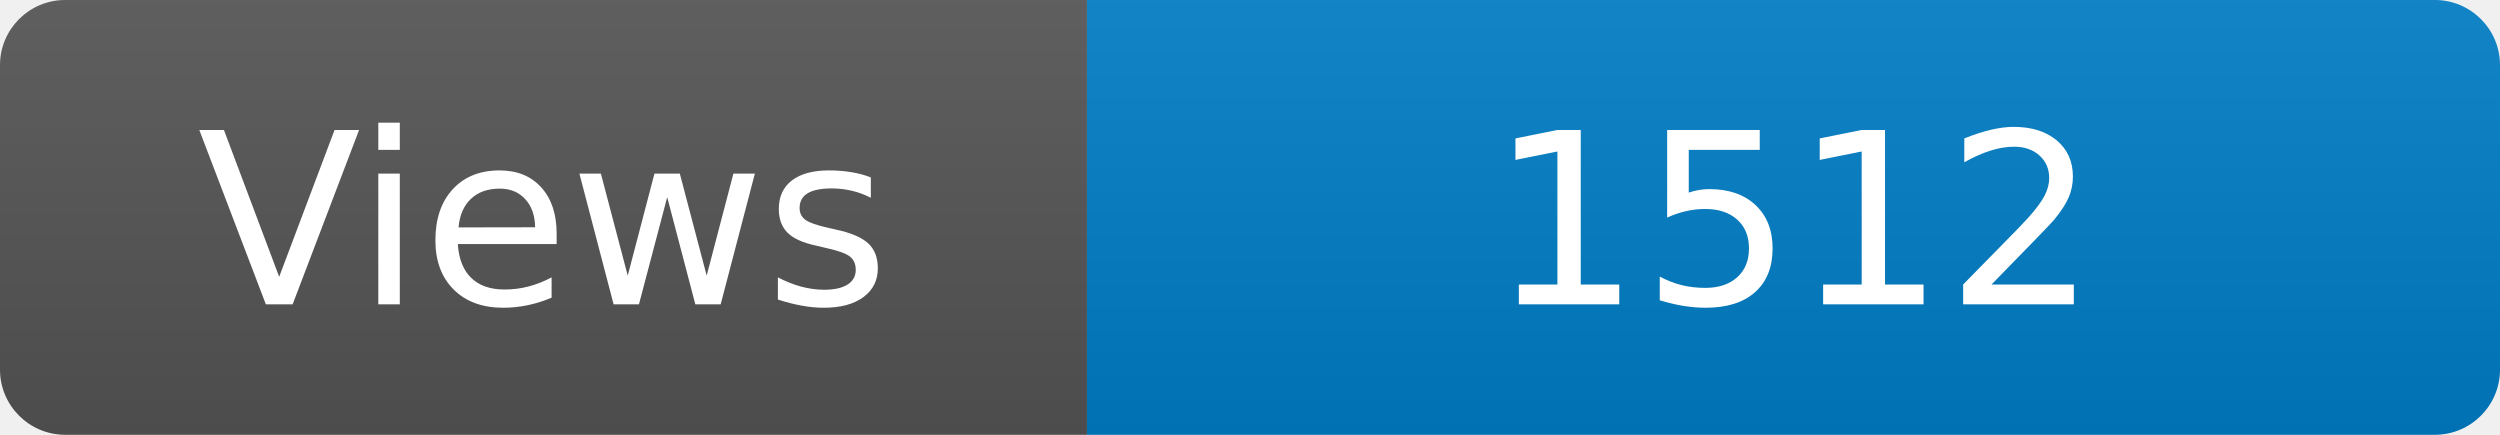
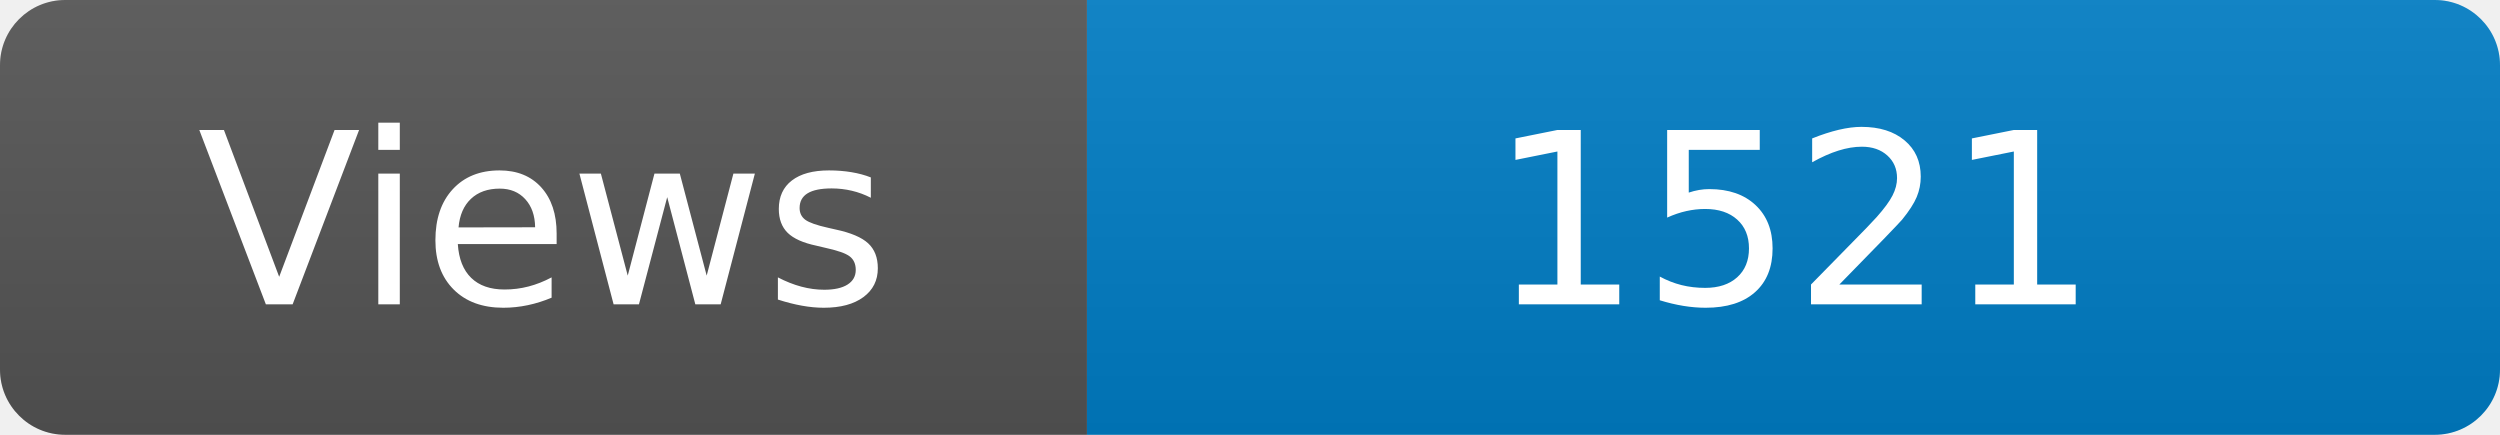
<svg xmlns="http://www.w3.org/2000/svg" width="115" height="20" role="img" aria-label="Maintained?: yes">
  <linearGradient id="s" x2="0" y2="100%">
    <stop offset="0" stop-color="#bbb" stop-opacity=".1" />
    <stop offset="1" stop-opacity=".1" />
  </linearGradient>
  <clipPath id="r">
    <rect width="115" height="20" rx="3" fill="#fff" />
  </clipPath>
  <g clip-path="url(#r)">
    <rect width="50" height="20" fill="#555" />
    <rect x="50" width="160" height="20" fill="#007ec6" />
    <rect width="115" height="20" fill="url(#s)" />
  </g>
  <g fill="#fff" text-anchor="middle" font-family="Verdana,Geneva,DejaVu Sans,sans-serif" font-size="110">
    <text x="250" y="140" transform="scale(.1)" fill="#fff">Views</text>
-     <text x="825" y="140" transform="scale(.1)" fill="#fff">1512</text>
+     <text x="825" y="140" transform="scale(.1)" fill="#fff">1521</text>
  </g>
</svg>
